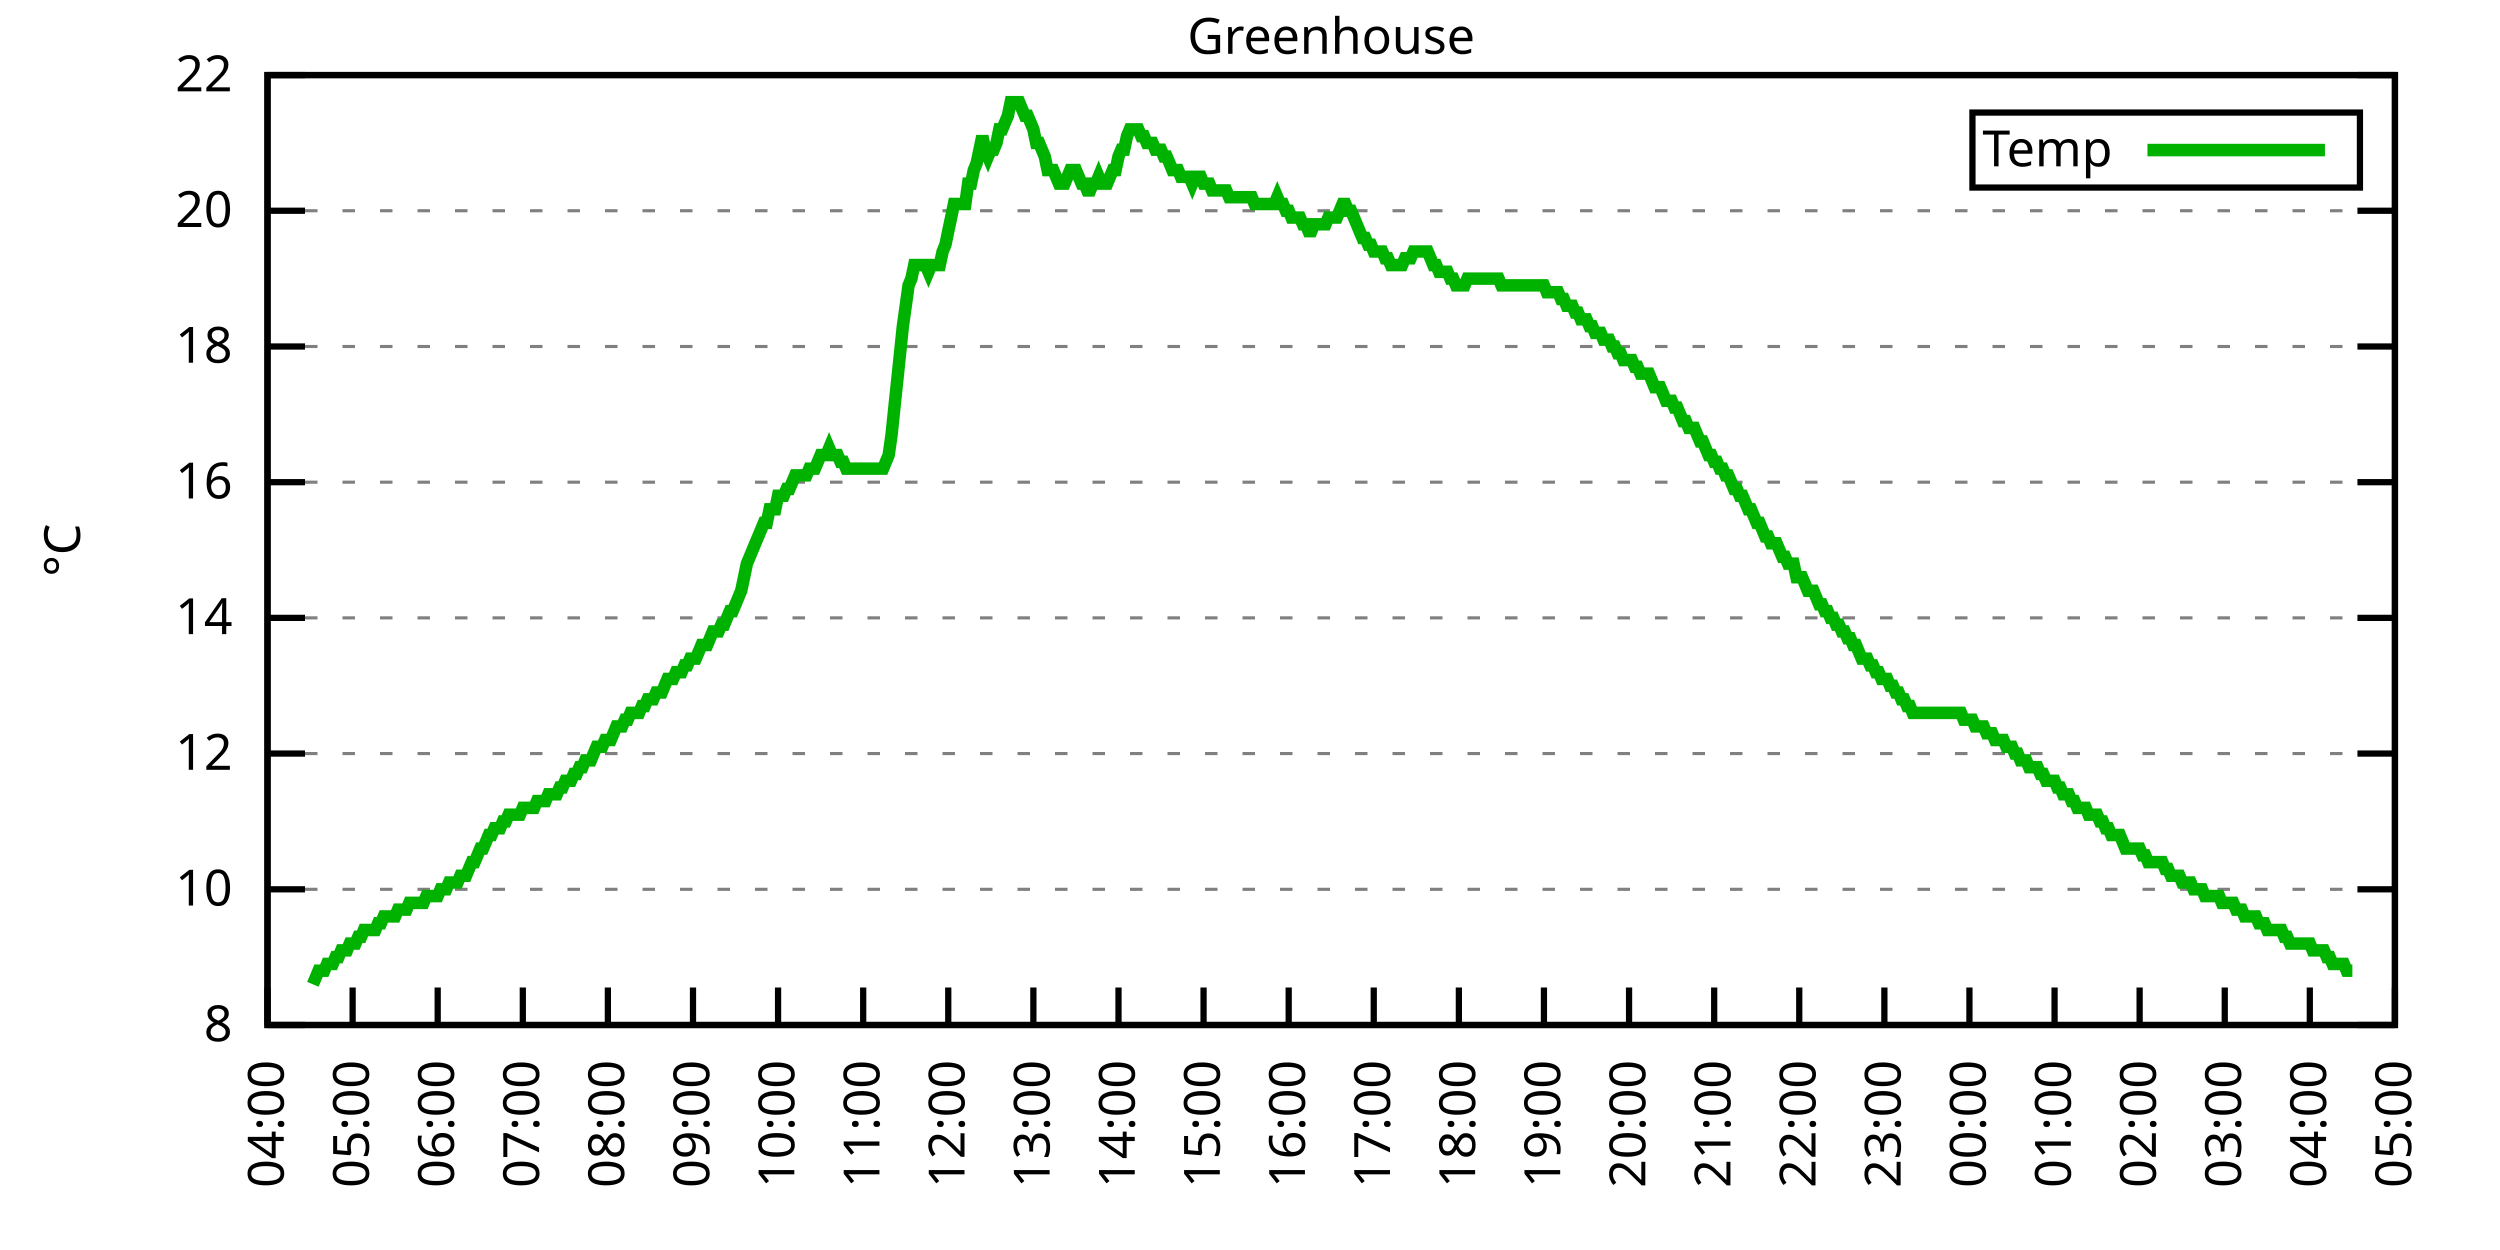
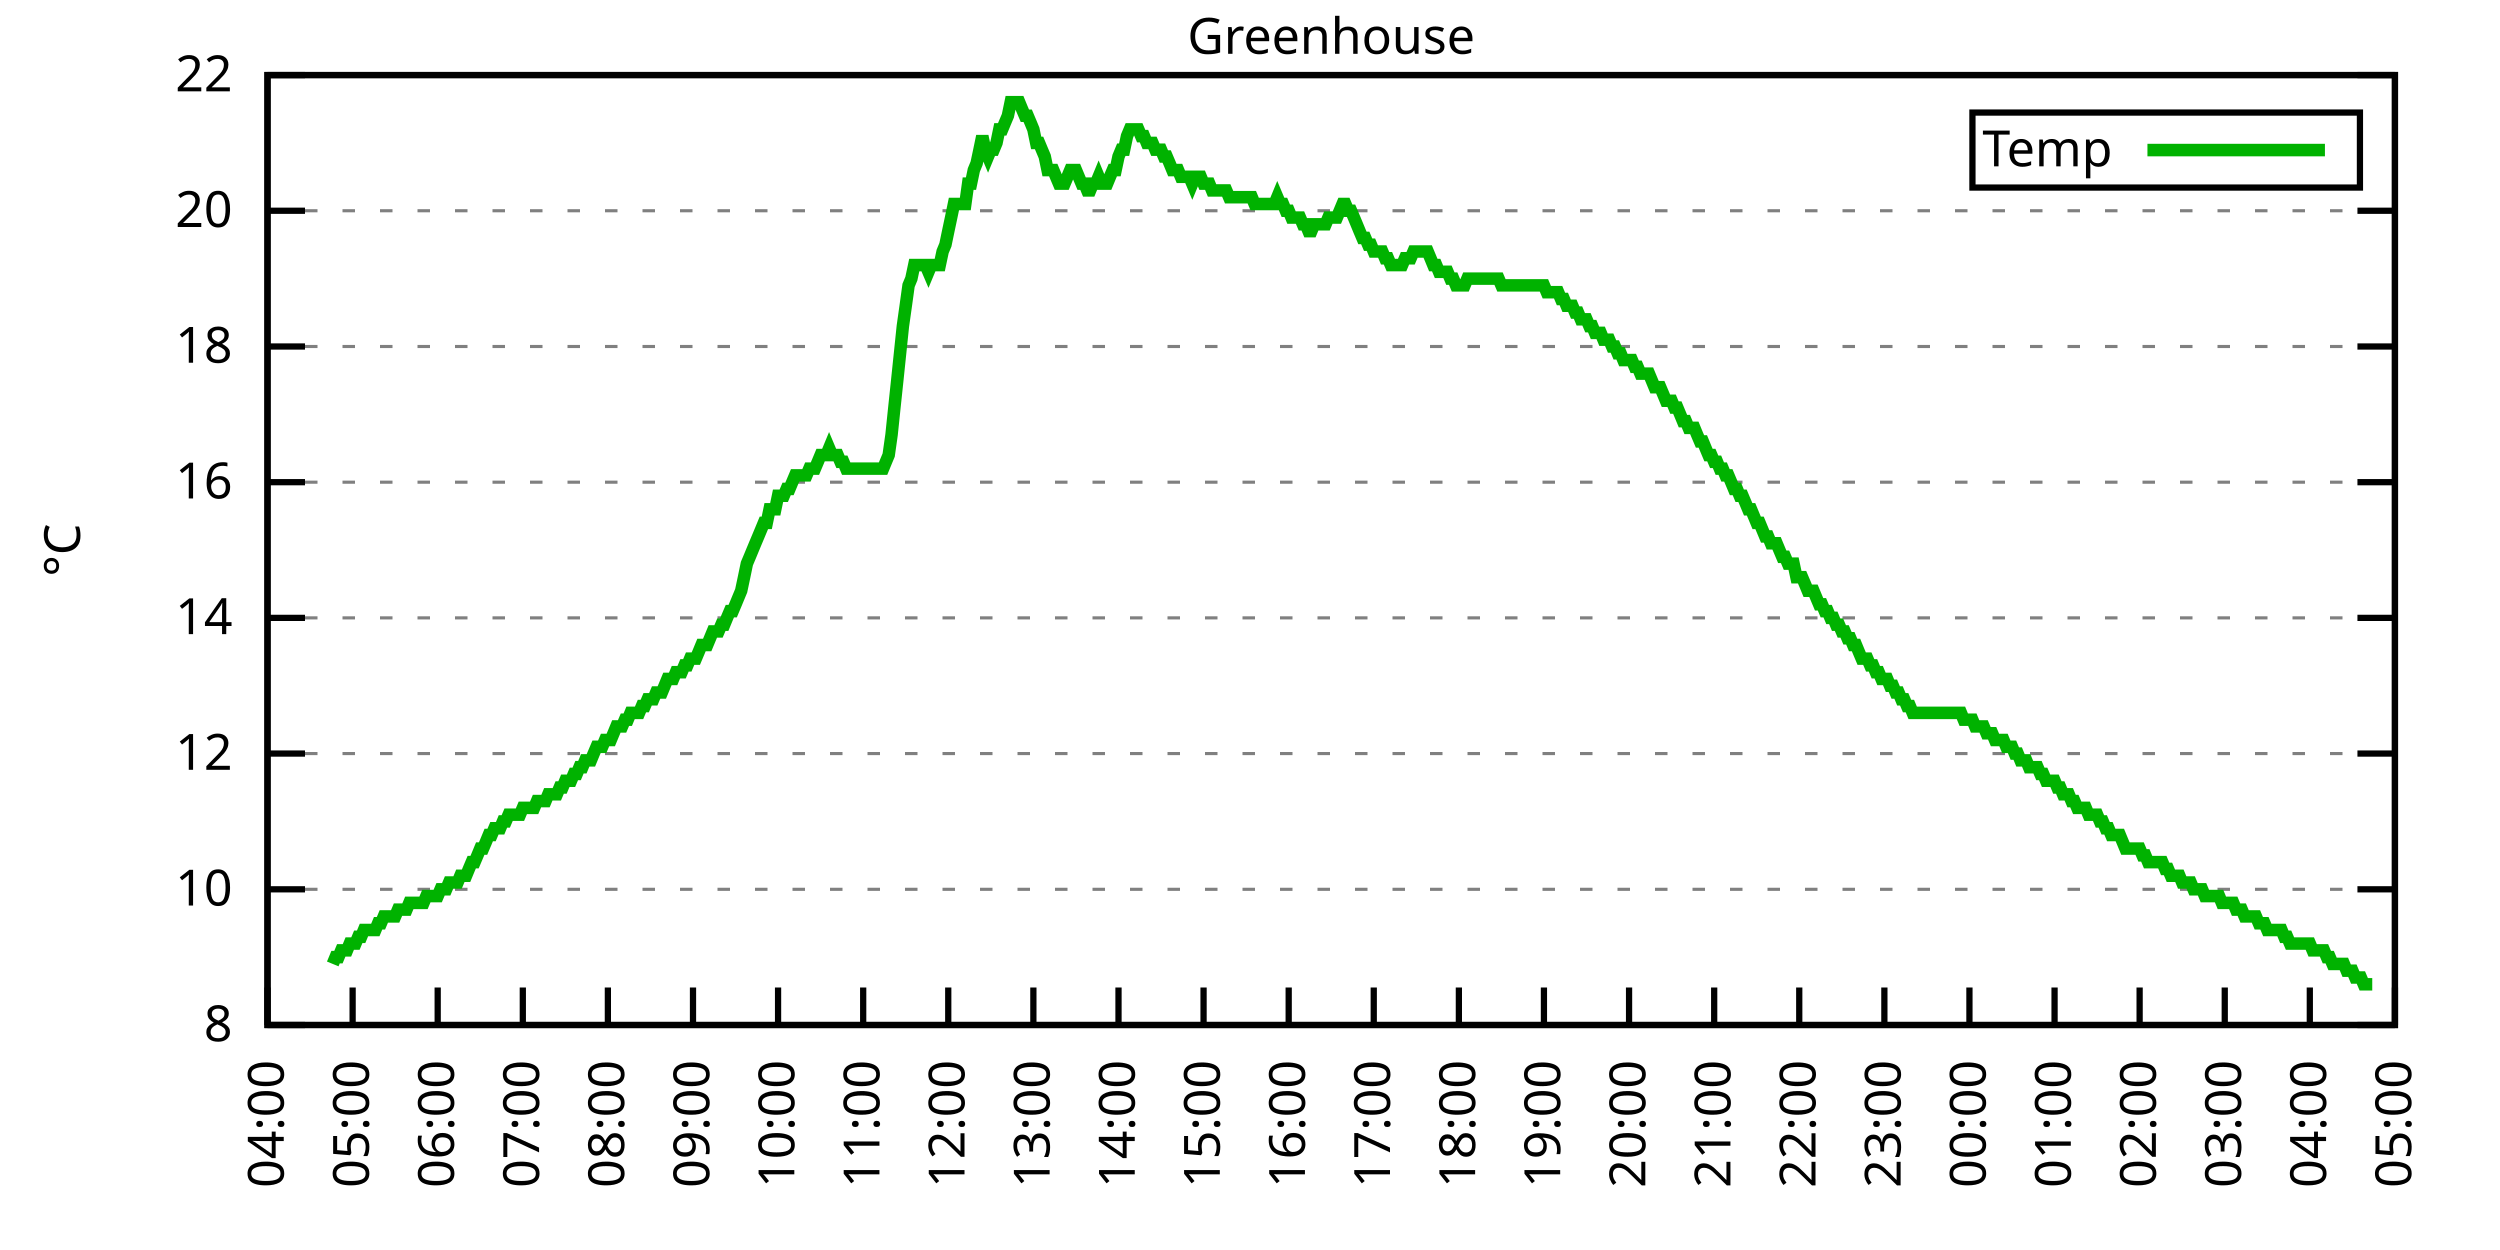
<svg xmlns="http://www.w3.org/2000/svg" xmlns:xlink="http://www.w3.org/1999/xlink" width="400" height="200" viewBox="0 0 400 200">
  <g id="gnuplot_canvas">
    <rect x="0" y="0" width="400" height="200" fill="none" />
    <defs>
      <circle id="gpDot" r="0.5" stroke-width="0.5" stroke="currentColor" />
      <path id="gpPt0" stroke-width="0.333" stroke="currentColor" d="M-1,0 h2 M0,-1 v2" />
      <path id="gpPt1" stroke-width="0.333" stroke="currentColor" d="M-1,-1 L1,1 M1,-1 L-1,1" />
      <path id="gpPt2" stroke-width="0.333" stroke="currentColor" d="M-1,0 L1,0 M0,-1 L0,1 M-1,-1 L1,1 M-1,1 L1,-1" />
      <rect id="gpPt3" stroke-width="0.333" stroke="currentColor" x="-1" y="-1" width="2" height="2" />
      <rect id="gpPt4" stroke-width="0.333" stroke="currentColor" fill="currentColor" x="-1" y="-1" width="2" height="2" />
      <circle id="gpPt5" stroke-width="0.333" stroke="currentColor" cx="0" cy="0" r="1" />
      <use xlink:href="#gpPt5" id="gpPt6" fill="currentColor" stroke="none" />
      <path id="gpPt7" stroke-width="0.333" stroke="currentColor" d="M0,-1.33 L-1.33,0.67 L1.33,0.67 z" />
      <use xlink:href="#gpPt7" id="gpPt8" fill="currentColor" stroke="none" />
      <use xlink:href="#gpPt7" id="gpPt9" stroke="currentColor" transform="rotate(180)" />
      <use xlink:href="#gpPt9" id="gpPt10" fill="currentColor" stroke="none" />
      <use xlink:href="#gpPt3" id="gpPt11" stroke="currentColor" transform="rotate(45)" />
      <use xlink:href="#gpPt11" id="gpPt12" fill="currentColor" stroke="none" />
      <path id="gpPt13" stroke-width="0.333" stroke="currentColor" d="M0,1.330 L1.265,0.411 L0.782,-1.067 L-0.782,-1.076 L-1.265,0.411 z" />
      <use xlink:href="#gpPt13" id="gpPt14" fill="currentColor" stroke="none" />
      <filter id="textbox" filterUnits="objectBoundingBox" x="0" y="0" height="1" width="1">
        <feFlood flood-color="white" flood-opacity="1" result="bgnd" />
        <feComposite in="SourceGraphic" in2="bgnd" operator="atop" />
      </filter>
      <filter id="greybox" filterUnits="objectBoundingBox" x="0" y="0" height="1" width="1">
        <feFlood flood-color="lightgrey" flood-opacity="1" result="grey" />
        <feComposite in="SourceGraphic" in2="grey" operator="atop" />
      </filter>
    </defs>
    <g fill="none" color="white" stroke="currentColor" stroke-width="1.00" stroke-linecap="butt" stroke-linejoin="miter">
</g>
    <g fill="none" color="black" stroke="currentColor" stroke-width="1.00" stroke-linecap="butt" stroke-linejoin="miter">
      <g stroke="none" shape-rendering="crispEdges">
        <polygon fill="rgb(255, 255, 255)" points="42.80,164.00 383.18,164.00 383.18,12.02 42.80,12.02 " />
      </g>
    </g>
    <g fill="none" color="black" stroke="currentColor" stroke-width="1.00" stroke-linecap="butt" stroke-linejoin="miter">
</g>
    <g fill="none" color="black" stroke="black" stroke-width="0.50" stroke-linecap="butt" stroke-linejoin="miter">
</g>
    <g fill="none" color="gray" stroke="currentColor" stroke-width="0.50" stroke-linecap="butt" stroke-linejoin="miter">
      <path stroke="gray" stroke-dasharray="2,4" class="gridline" d="M42.80,164.00 L383.19,164.00  " />
    </g>
    <g fill="none" color="gray" stroke="gray" stroke-width="1.00" stroke-linecap="butt" stroke-linejoin="miter">
</g>
    <g fill="none" color="black" stroke="currentColor" stroke-width="1.00" stroke-linecap="butt" stroke-linejoin="miter">
      <path stroke="black" d="M42.80,164.00 L48.80,164.00 M383.19,164.00 L377.19,164.00  " />
      <g transform="translate(37.20,166.60)" stroke="none" fill="black" font-family="Sans" font-size="8.00" text-anchor="end">
        <text>
          <tspan font-family="Sans"> 8</tspan>
        </text>
      </g>
    </g>
    <g fill="none" color="black" stroke="currentColor" stroke-width="1.00" stroke-linecap="butt" stroke-linejoin="miter">
</g>
    <g fill="none" color="black" stroke="black" stroke-width="0.50" stroke-linecap="butt" stroke-linejoin="miter">
</g>
    <g fill="none" color="gray" stroke="currentColor" stroke-width="0.50" stroke-linecap="butt" stroke-linejoin="miter">
      <path stroke="gray" stroke-dasharray="2,4" class="gridline" d="M42.80,142.29 L383.19,142.29  " />
    </g>
    <g fill="none" color="gray" stroke="gray" stroke-width="1.00" stroke-linecap="butt" stroke-linejoin="miter">
</g>
    <g fill="none" color="black" stroke="currentColor" stroke-width="1.00" stroke-linecap="butt" stroke-linejoin="miter">
      <path stroke="black" d="M42.80,142.29 L48.80,142.29 M383.19,142.29 L377.19,142.29  " />
      <g transform="translate(37.20,144.89)" stroke="none" fill="black" font-family="Sans" font-size="8.00" text-anchor="end">
        <text>
          <tspan font-family="Sans"> 10</tspan>
        </text>
      </g>
    </g>
    <g fill="none" color="black" stroke="currentColor" stroke-width="1.00" stroke-linecap="butt" stroke-linejoin="miter">
</g>
    <g fill="none" color="black" stroke="black" stroke-width="0.50" stroke-linecap="butt" stroke-linejoin="miter">
</g>
    <g fill="none" color="gray" stroke="currentColor" stroke-width="0.50" stroke-linecap="butt" stroke-linejoin="miter">
      <path stroke="gray" stroke-dasharray="2,4" class="gridline" d="M42.80,120.57 L383.19,120.57  " />
    </g>
    <g fill="none" color="gray" stroke="gray" stroke-width="1.00" stroke-linecap="butt" stroke-linejoin="miter">
</g>
    <g fill="none" color="black" stroke="currentColor" stroke-width="1.00" stroke-linecap="butt" stroke-linejoin="miter">
      <path stroke="black" d="M42.80,120.57 L48.80,120.57 M383.19,120.57 L377.19,120.57  " />
      <g transform="translate(37.20,123.17)" stroke="none" fill="black" font-family="Sans" font-size="8.00" text-anchor="end">
        <text>
          <tspan font-family="Sans"> 12</tspan>
        </text>
      </g>
    </g>
    <g fill="none" color="black" stroke="currentColor" stroke-width="1.00" stroke-linecap="butt" stroke-linejoin="miter">
</g>
    <g fill="none" color="black" stroke="black" stroke-width="0.50" stroke-linecap="butt" stroke-linejoin="miter">
</g>
    <g fill="none" color="gray" stroke="currentColor" stroke-width="0.50" stroke-linecap="butt" stroke-linejoin="miter">
      <path stroke="gray" stroke-dasharray="2,4" class="gridline" d="M42.80,98.86 L383.19,98.86  " />
    </g>
    <g fill="none" color="gray" stroke="gray" stroke-width="1.00" stroke-linecap="butt" stroke-linejoin="miter">
</g>
    <g fill="none" color="black" stroke="currentColor" stroke-width="1.00" stroke-linecap="butt" stroke-linejoin="miter">
      <path stroke="black" d="M42.80,98.86 L48.80,98.86 M383.19,98.86 L377.19,98.86  " />
      <g transform="translate(37.20,101.46)" stroke="none" fill="black" font-family="Sans" font-size="8.00" text-anchor="end">
        <text>
          <tspan font-family="Sans"> 14</tspan>
        </text>
      </g>
    </g>
    <g fill="none" color="black" stroke="currentColor" stroke-width="1.00" stroke-linecap="butt" stroke-linejoin="miter">
</g>
    <g fill="none" color="black" stroke="black" stroke-width="0.50" stroke-linecap="butt" stroke-linejoin="miter">
</g>
    <g fill="none" color="gray" stroke="currentColor" stroke-width="0.50" stroke-linecap="butt" stroke-linejoin="miter">
      <path stroke="gray" stroke-dasharray="2,4" class="gridline" d="M42.80,77.15 L383.19,77.15  " />
    </g>
    <g fill="none" color="gray" stroke="gray" stroke-width="1.00" stroke-linecap="butt" stroke-linejoin="miter">
</g>
    <g fill="none" color="black" stroke="currentColor" stroke-width="1.00" stroke-linecap="butt" stroke-linejoin="miter">
      <path stroke="black" d="M42.80,77.15 L48.80,77.15 M383.19,77.15 L377.19,77.15  " />
      <g transform="translate(37.20,79.75)" stroke="none" fill="black" font-family="Sans" font-size="8.00" text-anchor="end">
        <text>
          <tspan font-family="Sans"> 16</tspan>
        </text>
      </g>
    </g>
    <g fill="none" color="black" stroke="currentColor" stroke-width="1.00" stroke-linecap="butt" stroke-linejoin="miter">
</g>
    <g fill="none" color="black" stroke="black" stroke-width="0.50" stroke-linecap="butt" stroke-linejoin="miter">
</g>
    <g fill="none" color="gray" stroke="currentColor" stroke-width="0.50" stroke-linecap="butt" stroke-linejoin="miter">
      <path stroke="gray" stroke-dasharray="2,4" class="gridline" d="M42.80,55.44 L383.19,55.44  " />
    </g>
    <g fill="none" color="gray" stroke="gray" stroke-width="1.00" stroke-linecap="butt" stroke-linejoin="miter">
</g>
    <g fill="none" color="black" stroke="currentColor" stroke-width="1.00" stroke-linecap="butt" stroke-linejoin="miter">
      <path stroke="black" d="M42.80,55.44 L48.80,55.44 M383.19,55.44 L377.19,55.44  " />
      <g transform="translate(37.20,58.04)" stroke="none" fill="black" font-family="Sans" font-size="8.00" text-anchor="end">
        <text>
          <tspan font-family="Sans"> 18</tspan>
        </text>
      </g>
    </g>
    <g fill="none" color="black" stroke="currentColor" stroke-width="1.00" stroke-linecap="butt" stroke-linejoin="miter">
</g>
    <g fill="none" color="black" stroke="black" stroke-width="0.50" stroke-linecap="butt" stroke-linejoin="miter">
</g>
    <g fill="none" color="gray" stroke="currentColor" stroke-width="0.50" stroke-linecap="butt" stroke-linejoin="miter">
      <path stroke="gray" stroke-dasharray="2,4" class="gridline" d="M42.80,33.72 L383.19,33.72  " />
    </g>
    <g fill="none" color="gray" stroke="gray" stroke-width="1.00" stroke-linecap="butt" stroke-linejoin="miter">
</g>
    <g fill="none" color="black" stroke="currentColor" stroke-width="1.00" stroke-linecap="butt" stroke-linejoin="miter">
      <path stroke="black" d="M42.80,33.72 L48.80,33.72 M383.19,33.72 L377.19,33.72  " />
      <g transform="translate(37.20,36.32)" stroke="none" fill="black" font-family="Sans" font-size="8.00" text-anchor="end">
        <text>
          <tspan font-family="Sans"> 20</tspan>
        </text>
      </g>
    </g>
    <g fill="none" color="black" stroke="currentColor" stroke-width="1.00" stroke-linecap="butt" stroke-linejoin="miter">
</g>
    <g fill="none" color="black" stroke="black" stroke-width="0.50" stroke-linecap="butt" stroke-linejoin="miter">
</g>
    <g fill="none" color="gray" stroke="currentColor" stroke-width="0.50" stroke-linecap="butt" stroke-linejoin="miter">
      <path stroke="gray" stroke-dasharray="2,4" class="gridline" d="M42.80,12.01 L383.19,12.01  " />
    </g>
    <g fill="none" color="gray" stroke="gray" stroke-width="1.00" stroke-linecap="butt" stroke-linejoin="miter">
</g>
    <g fill="none" color="black" stroke="currentColor" stroke-width="1.00" stroke-linecap="butt" stroke-linejoin="miter">
      <path stroke="black" d="M42.80,12.01 L48.80,12.01 M383.19,12.01 L377.19,12.01  " />
      <g transform="translate(37.20,14.61)" stroke="none" fill="black" font-family="Sans" font-size="8.00" text-anchor="end">
        <text>
          <tspan font-family="Sans"> 22</tspan>
        </text>
      </g>
    </g>
    <g fill="none" color="black" stroke="currentColor" stroke-width="1.00" stroke-linecap="butt" stroke-linejoin="miter">
      <path stroke="black" d="M42.80,164.00 L42.80,158.00  " />
      <g transform="translate(45.40,169.60) rotate(270.00)" stroke="none" fill="black" font-family="Sans" font-size="8.00" text-anchor="end">
        <text>
          <tspan font-family="Sans">04:00</tspan>
        </text>
      </g>
    </g>
    <g fill="none" color="black" stroke="currentColor" stroke-width="1.00" stroke-linecap="butt" stroke-linejoin="miter">
      <path stroke="black" d="M56.42,164.00 L56.42,158.00  " />
      <g transform="translate(59.02,169.60) rotate(270.00)" stroke="none" fill="black" font-family="Sans" font-size="8.00" text-anchor="end">
        <text>
          <tspan font-family="Sans">05:00</tspan>
        </text>
      </g>
    </g>
    <g fill="none" color="black" stroke="currentColor" stroke-width="1.00" stroke-linecap="butt" stroke-linejoin="miter">
      <path stroke="black" d="M70.03,164.00 L70.03,158.00  " />
      <g transform="translate(72.63,169.60) rotate(270.00)" stroke="none" fill="black" font-family="Sans" font-size="8.00" text-anchor="end">
        <text>
          <tspan font-family="Sans">06:00</tspan>
        </text>
      </g>
    </g>
    <g fill="none" color="black" stroke="currentColor" stroke-width="1.00" stroke-linecap="butt" stroke-linejoin="miter">
      <path stroke="black" d="M83.65,164.00 L83.65,158.00  " />
      <g transform="translate(86.25,169.60) rotate(270.00)" stroke="none" fill="black" font-family="Sans" font-size="8.00" text-anchor="end">
        <text>
          <tspan font-family="Sans">07:00</tspan>
        </text>
      </g>
    </g>
    <g fill="none" color="black" stroke="currentColor" stroke-width="1.00" stroke-linecap="butt" stroke-linejoin="miter">
      <path stroke="black" d="M97.26,164.00 L97.26,158.00  " />
      <g transform="translate(99.86,169.60) rotate(270.00)" stroke="none" fill="black" font-family="Sans" font-size="8.00" text-anchor="end">
        <text>
          <tspan font-family="Sans">08:00</tspan>
        </text>
      </g>
    </g>
    <g fill="none" color="black" stroke="currentColor" stroke-width="1.00" stroke-linecap="butt" stroke-linejoin="miter">
      <path stroke="black" d="M110.88,164.00 L110.88,158.00  " />
      <g transform="translate(113.48,169.60) rotate(270.00)" stroke="none" fill="black" font-family="Sans" font-size="8.00" text-anchor="end">
        <text>
          <tspan font-family="Sans">09:00</tspan>
        </text>
      </g>
    </g>
    <g fill="none" color="black" stroke="currentColor" stroke-width="1.00" stroke-linecap="butt" stroke-linejoin="miter">
      <path stroke="black" d="M124.49,164.00 L124.49,158.00  " />
      <g transform="translate(127.09,169.60) rotate(270.00)" stroke="none" fill="black" font-family="Sans" font-size="8.00" text-anchor="end">
        <text>
          <tspan font-family="Sans">10:00</tspan>
        </text>
      </g>
    </g>
    <g fill="none" color="black" stroke="currentColor" stroke-width="1.00" stroke-linecap="butt" stroke-linejoin="miter">
      <path stroke="black" d="M138.11,164.00 L138.11,158.00  " />
      <g transform="translate(140.71,169.60) rotate(270.00)" stroke="none" fill="black" font-family="Sans" font-size="8.00" text-anchor="end">
        <text>
          <tspan font-family="Sans">11:00</tspan>
        </text>
      </g>
    </g>
    <g fill="none" color="black" stroke="currentColor" stroke-width="1.00" stroke-linecap="butt" stroke-linejoin="miter">
      <path stroke="black" d="M151.72,164.00 L151.72,158.00  " />
      <g transform="translate(154.32,169.60) rotate(270.00)" stroke="none" fill="black" font-family="Sans" font-size="8.00" text-anchor="end">
        <text>
          <tspan font-family="Sans">12:00</tspan>
        </text>
      </g>
    </g>
    <g fill="none" color="black" stroke="currentColor" stroke-width="1.00" stroke-linecap="butt" stroke-linejoin="miter">
      <path stroke="black" d="M165.34,164.00 L165.34,158.00  " />
      <g transform="translate(167.94,169.60) rotate(270.00)" stroke="none" fill="black" font-family="Sans" font-size="8.00" text-anchor="end">
        <text>
          <tspan font-family="Sans">13:00</tspan>
        </text>
      </g>
    </g>
    <g fill="none" color="black" stroke="currentColor" stroke-width="1.00" stroke-linecap="butt" stroke-linejoin="miter">
      <path stroke="black" d="M178.96,164.00 L178.96,158.00  " />
      <g transform="translate(181.56,169.60) rotate(270.00)" stroke="none" fill="black" font-family="Sans" font-size="8.00" text-anchor="end">
        <text>
          <tspan font-family="Sans">14:00</tspan>
        </text>
      </g>
    </g>
    <g fill="none" color="black" stroke="currentColor" stroke-width="1.00" stroke-linecap="butt" stroke-linejoin="miter">
      <path stroke="black" d="M192.57,164.00 L192.57,158.00  " />
      <g transform="translate(195.17,169.60) rotate(270.00)" stroke="none" fill="black" font-family="Sans" font-size="8.00" text-anchor="end">
        <text>
          <tspan font-family="Sans">15:00</tspan>
        </text>
      </g>
    </g>
    <g fill="none" color="black" stroke="currentColor" stroke-width="1.00" stroke-linecap="butt" stroke-linejoin="miter">
      <path stroke="black" d="M206.19,164.00 L206.19,158.00  " />
      <g transform="translate(208.79,169.60) rotate(270.00)" stroke="none" fill="black" font-family="Sans" font-size="8.00" text-anchor="end">
        <text>
          <tspan font-family="Sans">16:00</tspan>
        </text>
      </g>
    </g>
    <g fill="none" color="black" stroke="currentColor" stroke-width="1.00" stroke-linecap="butt" stroke-linejoin="miter">
      <path stroke="black" d="M219.80,164.00 L219.80,158.00  " />
      <g transform="translate(222.40,169.60) rotate(270.00)" stroke="none" fill="black" font-family="Sans" font-size="8.00" text-anchor="end">
        <text>
          <tspan font-family="Sans">17:00</tspan>
        </text>
      </g>
    </g>
    <g fill="none" color="black" stroke="currentColor" stroke-width="1.00" stroke-linecap="butt" stroke-linejoin="miter">
      <path stroke="black" d="M233.42,164.00 L233.42,158.00  " />
      <g transform="translate(236.02,169.60) rotate(270.00)" stroke="none" fill="black" font-family="Sans" font-size="8.00" text-anchor="end">
        <text>
          <tspan font-family="Sans">18:00</tspan>
        </text>
      </g>
    </g>
    <g fill="none" color="black" stroke="currentColor" stroke-width="1.00" stroke-linecap="butt" stroke-linejoin="miter">
      <path stroke="black" d="M247.03,164.00 L247.03,158.00  " />
      <g transform="translate(249.63,169.60) rotate(270.00)" stroke="none" fill="black" font-family="Sans" font-size="8.00" text-anchor="end">
        <text>
          <tspan font-family="Sans">19:00</tspan>
        </text>
      </g>
    </g>
    <g fill="none" color="black" stroke="currentColor" stroke-width="1.00" stroke-linecap="butt" stroke-linejoin="miter">
      <path stroke="black" d="M260.65,164.00 L260.65,158.00  " />
      <g transform="translate(263.25,169.60) rotate(270.00)" stroke="none" fill="black" font-family="Sans" font-size="8.00" text-anchor="end">
        <text>
          <tspan font-family="Sans">20:00</tspan>
        </text>
      </g>
    </g>
    <g fill="none" color="black" stroke="currentColor" stroke-width="1.00" stroke-linecap="butt" stroke-linejoin="miter">
      <path stroke="black" d="M274.27,164.00 L274.27,158.00  " />
      <g transform="translate(276.87,169.60) rotate(270.00)" stroke="none" fill="black" font-family="Sans" font-size="8.00" text-anchor="end">
        <text>
          <tspan font-family="Sans">21:00</tspan>
        </text>
      </g>
    </g>
    <g fill="none" color="black" stroke="currentColor" stroke-width="1.00" stroke-linecap="butt" stroke-linejoin="miter">
      <path stroke="black" d="M287.88,164.00 L287.88,158.00  " />
      <g transform="translate(290.48,169.60) rotate(270.00)" stroke="none" fill="black" font-family="Sans" font-size="8.00" text-anchor="end">
        <text>
          <tspan font-family="Sans">22:00</tspan>
        </text>
      </g>
    </g>
    <g fill="none" color="black" stroke="currentColor" stroke-width="1.00" stroke-linecap="butt" stroke-linejoin="miter">
      <path stroke="black" d="M301.50,164.00 L301.50,158.00  " />
      <g transform="translate(304.10,169.60) rotate(270.00)" stroke="none" fill="black" font-family="Sans" font-size="8.00" text-anchor="end">
        <text>
          <tspan font-family="Sans">23:00</tspan>
        </text>
      </g>
    </g>
    <g fill="none" color="black" stroke="currentColor" stroke-width="1.00" stroke-linecap="butt" stroke-linejoin="miter">
      <path stroke="black" d="M315.11,164.00 L315.11,158.00  " />
      <g transform="translate(317.71,169.60) rotate(270.00)" stroke="none" fill="black" font-family="Sans" font-size="8.00" text-anchor="end">
        <text>
          <tspan font-family="Sans">00:00</tspan>
        </text>
      </g>
    </g>
    <g fill="none" color="black" stroke="currentColor" stroke-width="1.00" stroke-linecap="butt" stroke-linejoin="miter">
      <path stroke="black" d="M328.73,164.00 L328.73,158.00  " />
      <g transform="translate(331.33,169.60) rotate(270.00)" stroke="none" fill="black" font-family="Sans" font-size="8.00" text-anchor="end">
        <text>
          <tspan font-family="Sans">01:00</tspan>
        </text>
      </g>
    </g>
    <g fill="none" color="black" stroke="currentColor" stroke-width="1.00" stroke-linecap="butt" stroke-linejoin="miter">
      <path stroke="black" d="M342.34,164.00 L342.34,158.00  " />
      <g transform="translate(344.94,169.60) rotate(270.00)" stroke="none" fill="black" font-family="Sans" font-size="8.00" text-anchor="end">
        <text>
          <tspan font-family="Sans">02:00</tspan>
        </text>
      </g>
    </g>
    <g fill="none" color="black" stroke="currentColor" stroke-width="1.00" stroke-linecap="butt" stroke-linejoin="miter">
      <path stroke="black" d="M355.96,164.00 L355.96,158.00  " />
      <g transform="translate(358.56,169.60) rotate(270.00)" stroke="none" fill="black" font-family="Sans" font-size="8.00" text-anchor="end">
        <text>
          <tspan font-family="Sans">03:00</tspan>
        </text>
      </g>
    </g>
    <g fill="none" color="black" stroke="currentColor" stroke-width="1.00" stroke-linecap="butt" stroke-linejoin="miter">
      <path stroke="black" d="M369.57,164.00 L369.57,158.00  " />
      <g transform="translate(372.17,169.60) rotate(270.00)" stroke="none" fill="black" font-family="Sans" font-size="8.00" text-anchor="end">
        <text>
          <tspan font-family="Sans">04:00</tspan>
        </text>
      </g>
    </g>
    <g fill="none" color="black" stroke="currentColor" stroke-width="1.00" stroke-linecap="butt" stroke-linejoin="miter">
      <path stroke="black" d="M383.19,164.00 L383.19,158.00  " />
      <g transform="translate(385.79,169.60) rotate(270.00)" stroke="none" fill="black" font-family="Sans" font-size="8.00" text-anchor="end">
        <text>
          <tspan font-family="Sans">05:00</tspan>
        </text>
      </g>
    </g>
    <g fill="none" color="black" stroke="currentColor" stroke-width="1.00" stroke-linecap="butt" stroke-linejoin="miter">
</g>
    <g fill="none" color="black" stroke="currentColor" stroke-width="1.00" stroke-linecap="butt" stroke-linejoin="miter">
      <path stroke="black" d="M42.80,12.01 L42.80,164.00 L383.19,164.00 L383.19,12.01 L42.80,12.01 Z  " />
    </g>
    <g fill="none" color="black" stroke="currentColor" stroke-width="1.00" stroke-linecap="butt" stroke-linejoin="miter">
</g>
    <g fill="none" color="black" stroke="currentColor" stroke-width="1.00" stroke-linecap="butt" stroke-linejoin="miter">
      <path stroke="black" d="M315.59,30.01 L315.59,18.01 L377.59,18.01 L377.59,30.01 L315.59,30.01 Z  " />
    </g>
    <g id="Greenhouse_plot_1">
      <g fill="none" color="white" stroke="black" stroke-width="2.00" stroke-linecap="butt" stroke-linejoin="miter">
</g>
      <g fill="none" color="black" stroke="currentColor" stroke-width="2.00" stroke-linecap="butt" stroke-linejoin="miter">
        <g transform="translate(337.99,26.61)" stroke="none" fill="black" font-family="Sans" font-size="8.00" text-anchor="end">
          <text>
            <tspan font-family="Sans">Temp</tspan>
          </text>
        </g>
      </g>
      <g fill="none" color="black" stroke="currentColor" stroke-width="2.00" stroke-linecap="butt" stroke-linejoin="miter">
-         <path stroke="rgb(  0, 178,   0)" d="M343.59,24.01 L371.99,24.01 M50.06,157.49 L50.52,156.40 L50.97,155.31 L51.42,155.31 L51.88,155.31 L52.33,154.23   L52.78,154.23 L53.24,154.23 L53.69,153.14 L54.15,153.14 L54.60,152.06 L55.05,152.06 L55.51,152.06 L55.96,150.97   L56.42,150.97 L56.87,150.97 L57.32,149.89 L57.78,149.89 L58.23,148.80 L58.68,148.80 L59.14,148.80 L59.59,148.80   L60.05,148.80 L60.50,147.72 L60.95,147.72 L61.41,146.63 L61.86,146.63 L62.32,146.63 L62.77,146.63 L63.22,146.63   L63.68,145.54 L64.13,145.54 L64.58,145.54 L65.04,145.54 L65.49,144.46 L65.95,144.46 L66.40,144.46 L66.85,144.46   L67.31,144.46 L67.76,144.46 L68.22,143.37 L68.67,143.37 L69.12,143.37 L69.58,143.37 L70.03,143.37 L70.49,142.29   L70.94,142.29 L71.39,142.29 L71.85,141.20 L72.30,141.20 L72.75,141.20 L73.21,141.20 L73.66,140.12 L74.12,140.12   L74.57,140.12 L75.02,139.03 L75.48,137.94 L75.93,137.94 L76.39,136.86 L76.84,135.77 L77.29,135.77 L77.75,134.69   L78.20,133.60 L78.65,133.60 L79.11,132.52 L79.56,132.52 L80.02,132.52 L80.47,131.43 L80.92,131.43 L81.38,130.35   L81.83,130.35 L82.29,130.35 L82.74,130.35 L83.19,130.35 L83.65,129.26 L84.10,129.26 L84.55,129.26 L85.01,129.26   L85.46,129.26 L85.92,128.17 L86.37,128.17 L86.82,128.17 L87.28,128.17 L87.73,127.09 L88.19,127.09 L88.64,127.09   L89.09,127.09 L89.55,126.00 L90.00,126.00 L90.45,124.92 L90.91,124.92 L91.36,124.92 L91.82,123.83 L92.27,123.83   L92.72,122.75 L93.18,122.75 L93.63,121.66 L94.09,121.66 L94.54,121.66 L94.99,120.57 L95.45,119.49 L95.90,119.49   L96.35,119.49 L96.81,118.40 L97.26,118.40 L97.72,118.40 L98.17,117.32 L98.62,116.23 L99.08,116.23 L99.53,116.23   L99.99,115.15 L100.44,115.15 L100.89,114.06 L101.35,114.06 L101.80,114.06 L102.25,114.06 L102.71,112.97 L103.16,112.97   L103.62,111.89 L104.07,111.89 L104.52,111.89 L104.98,110.80 L105.43,110.80 L105.89,110.80 L106.34,109.72 L106.79,108.63   L107.25,108.63 L107.70,108.63 L108.15,107.55 L108.61,107.55 L109.06,107.55 L109.52,106.46 L109.97,106.46 L110.42,105.38   L110.88,105.38 L111.33,105.38 L111.79,104.29 L112.24,103.20 L112.69,103.20 L113.15,103.20 L113.60,102.12 L114.05,101.03   L114.51,101.03 L114.96,101.03 L115.42,99.95 L115.87,99.95 L116.32,98.86 L116.78,97.78 L117.23,97.78 L117.69,96.69   L118.14,95.60 L118.59,94.52 L119.05,92.35 L119.50,90.18 L119.96,89.09 L120.41,88.00 L120.86,86.92 L121.32,85.83   L121.77,84.75 L122.22,83.66 L122.68,83.66 L123.13,81.49 L123.59,81.49 L124.04,81.49 L124.49,79.32 L124.95,79.32   L125.40,79.32 L125.86,78.23 L126.31,78.23 L126.76,77.15 L127.22,76.06 L127.67,76.06 L128.12,76.06 L128.58,76.06   L129.03,76.06 L129.49,74.98 L129.94,74.98 L130.39,74.98 L130.85,73.89 L131.30,72.81 L131.76,72.81 L132.21,72.81   L132.66,71.72 L133.12,72.81 L133.57,72.81 L134.02,72.81 L134.48,73.89 L134.93,73.89 L135.39,74.98 L135.84,74.98   L136.29,74.98 L136.75,74.98 L137.20,74.98 L137.66,74.98 L138.11,74.98 L138.56,74.98 L139.02,74.98 L139.47,74.98   L139.92,74.98 L140.38,74.98 L140.83,74.98 L141.29,74.98 L141.74,73.89 L142.19,72.81 L142.65,69.55 L143.10,65.21   L143.56,60.86 L144.01,56.52 L144.46,52.18 L144.92,48.92 L145.37,45.66 L145.82,44.58 L146.28,42.41 L146.73,42.41   L147.19,42.41 L147.64,42.41 L148.09,42.41 L148.55,43.49 L149.00,42.41 L149.46,42.41 L149.91,42.41 L150.36,42.41   L150.82,40.24 L151.27,39.15 L151.72,36.98 L152.18,34.81 L152.63,32.64 L153.09,32.64 L153.54,32.64 L153.99,32.64   L154.45,32.64 L154.90,29.38 L155.36,29.38 L155.81,27.21 L156.26,26.12 L156.72,23.95 L157.17,21.78 L157.62,23.95   L158.08,25.04 L158.53,23.95 L158.99,23.95 L159.44,22.87 L159.89,20.70 L160.35,20.70 L160.80,19.61 L161.26,18.52   L161.71,16.35 L162.16,16.35 L162.62,16.35 L163.07,16.35 L163.52,17.44 L163.98,18.52 L164.43,18.52 L164.89,19.61   L165.34,20.70 L165.79,22.87 L166.25,22.87 L166.70,23.95 L167.16,25.04 L167.61,27.21 L168.06,27.21 L168.52,27.21   L168.97,28.29 L169.43,29.38 L169.88,29.38 L170.33,29.38 L170.79,28.29 L171.24,27.21 L171.69,27.21 L172.15,27.21   L172.60,28.29 L173.06,29.38 L173.51,29.38 L173.96,30.47 L174.42,30.47 L174.87,29.38 L175.33,29.38 L175.78,28.29   L176.23,29.38 L176.69,29.38 L177.14,29.38 L177.59,28.29 L178.05,27.21 L178.50,27.21 L178.96,25.04 L179.41,23.95   L179.86,23.95 L180.32,21.78 L180.77,20.70 L181.23,20.70 L181.68,20.70 L182.13,20.70 L182.59,21.78 L183.04,21.78   L183.49,22.87 L183.95,22.87 L184.40,22.87 L184.86,23.95 L185.31,23.95 L185.76,23.95 L186.22,25.04 L186.67,25.04   L187.13,26.12 L187.58,27.21 L188.03,27.21 L188.49,27.21 L188.94,28.29 L189.39,28.29 L189.85,28.29 L190.30,28.29   L190.76,29.38 L191.21,28.29 L191.66,28.29 L192.12,28.29 L192.57,29.38 L193.03,29.38 L193.48,29.38 L193.93,30.47   L194.39,30.47 L194.84,30.47 L195.29,30.47 L195.75,30.47 L196.20,30.47 L196.66,31.55 L197.11,31.55 L197.56,31.55   L198.02,31.55 L198.47,31.55 L198.93,31.55 L199.38,31.55 L199.83,31.55 L200.29,31.55 L200.74,32.64 L201.19,32.64   L201.65,32.64 L202.10,32.64 L202.56,32.64 L203.01,32.64 L203.46,32.64 L203.92,32.64 L204.37,31.55 L204.83,32.64   L205.28,32.64 L205.73,33.72 L206.19,33.72 L206.64,34.81 L207.09,34.81 L207.55,34.81 L208.00,34.81 L208.46,35.89   L208.91,35.89 L209.36,36.98 L209.82,36.98 L210.27,35.89 L210.73,35.89 L211.18,35.89 L211.63,35.89 L212.09,35.89   L212.54,34.81 L213.00,34.81 L213.45,34.81 L213.90,34.81 L214.36,33.72 L214.81,32.64 L215.26,32.64 L215.72,33.72   L216.17,33.72 L216.63,34.81 L217.08,35.89 L217.53,36.98 L217.99,38.07 L218.44,38.07 L218.90,39.15 L219.35,39.15   L219.80,40.24 L220.26,40.24 L220.71,40.24 L221.16,40.24 L221.62,41.32 L222.07,41.32 L222.53,42.41 L222.98,42.41   L223.43,42.41 L223.89,42.41 L224.34,42.41 L224.80,41.32 L225.25,41.32 L225.70,41.32 L226.16,40.24 L226.61,40.24   L227.06,40.24 L227.52,40.24 L227.97,40.24 L228.43,40.24 L228.88,41.32 L229.33,42.41 L229.79,42.41 L230.24,43.49   L230.70,43.49 L231.15,43.49 L231.60,43.49 L232.06,44.58 L232.51,44.58 L232.96,45.66 L233.42,45.66 L233.87,45.66   L234.33,45.66 L234.78,44.58 L235.23,44.58 L235.69,44.58 L236.14,44.58 L236.60,44.58 L237.05,44.58 L237.50,44.58   L237.96,44.58 L238.41,44.58 L238.86,44.58 L239.32,44.58 L239.77,44.58 L240.23,45.66 L240.68,45.66 L241.13,45.66   L241.59,45.66 L242.04,45.66 L242.50,45.66 L242.95,45.66 L243.40,45.66 L243.86,45.66 L244.31,45.66 L244.76,45.66   L245.22,45.66 L245.67,45.66 L246.13,45.66 L246.58,45.66 L247.03,45.66 L247.49,46.75 L247.94,46.75 L248.40,46.75   L248.85,46.75 L249.30,46.75 L249.76,47.84 L250.21,47.84 L250.66,48.92 L251.12,48.92 L251.57,48.92 L252.03,50.01   L252.48,50.01 L252.93,51.09 L253.39,51.09 L253.84,51.09 L254.30,52.18 L254.75,52.18 L255.20,53.26 L255.66,53.26   L256.11,53.26 L256.56,54.35 L257.02,54.35 L257.47,54.35 L257.93,55.44 L258.38,55.44 L258.83,56.52 L259.29,56.52   L259.74,57.61 L260.20,57.61 L260.65,57.61 L261.10,57.61 L261.56,58.69 L262.01,58.69 L262.47,59.78 L262.92,59.78   L263.37,59.78 L263.83,59.78 L264.28,60.86 L264.73,61.95 L265.19,61.95 L265.64,61.95 L266.10,63.04 L266.55,64.12   L267.00,64.12 L267.46,64.12 L267.91,65.21 L268.37,65.21 L268.82,66.29 L269.27,67.38 L269.73,67.38 L270.18,68.46   L270.63,68.46 L271.09,68.46 L271.54,69.55 L272.00,70.63 L272.45,70.63 L272.90,71.72 L273.36,72.81 L273.81,72.81   L274.27,73.89 L274.72,73.89 L275.17,74.98 L275.63,74.98 L276.08,76.06 L276.53,76.06 L276.99,77.15 L277.44,78.23   L277.90,78.23 L278.35,79.32 L278.80,79.32 L279.26,80.41 L279.71,81.49 L280.17,81.49 L280.62,82.58 L281.07,83.66   L281.53,83.66 L281.98,84.75 L282.43,85.83 L282.89,85.83 L283.34,86.92 L283.80,86.92 L284.25,86.92 L284.70,88.00   L285.16,89.09 L285.61,89.09 L286.07,90.18 L286.52,90.18 L286.97,90.18 L287.43,92.35 L287.88,92.35 L288.33,92.35   L288.79,93.43 L289.24,94.52 L289.70,94.52 L290.15,94.52 L290.60,95.60 L291.06,96.69 L291.51,96.69 L291.97,97.78   L292.42,97.78 L292.87,98.86 L293.33,98.86 L293.78,99.95 L294.23,99.95 L294.69,101.03 L295.14,101.03 L295.60,102.12   L296.05,102.12 L296.50,103.20 L296.96,103.20 L297.41,104.29 L297.87,105.38 L298.32,105.38 L298.77,105.38 L299.23,106.46   L299.68,106.46 L300.13,107.55 L300.59,107.55 L301.04,108.63 L301.50,108.63 L301.95,108.63 L302.40,109.72 L302.86,109.72   L303.31,110.80 L303.77,110.80 L304.22,111.89 L304.67,111.89 L305.13,112.97 L305.58,112.97 L306.03,114.06 L306.49,114.06   L306.94,114.06 L307.40,114.06 L307.85,114.06 L308.30,114.06 L308.76,114.06 L309.21,114.06 L309.67,114.06 L310.12,114.06   L310.57,114.06 L311.03,114.06 L311.48,114.06 L311.94,114.06 L312.39,114.06 L312.84,114.06 L313.30,114.06 L313.75,114.06   L314.20,115.15 L314.66,115.15 L315.11,115.15 L315.57,115.15 L316.02,116.23 L316.47,116.23 L316.93,116.23 L317.38,116.23   L317.84,117.32 L318.29,117.32 L318.74,117.32 L319.20,118.40 L319.65,118.40 L320.10,118.40 L320.56,118.40 L321.01,119.49   L321.47,119.49 L321.92,119.49 L322.37,120.57 L322.83,120.57 L323.28,121.66 L323.74,121.66 L324.19,121.66 L324.64,122.75   L325.10,122.75 L325.55,122.75 L326.00,122.75 L326.46,123.83 L326.91,123.83 L327.37,124.92 L327.82,124.92 L328.27,124.92   L328.73,124.92 L329.18,126.00 L329.64,126.00 L330.09,127.09 L330.54,127.09 L331.00,127.09 L331.45,128.17 L331.90,128.17   L332.36,129.26 L332.81,129.26 L333.27,129.26 L333.72,129.26 L334.17,130.35 L334.63,130.35 L335.08,130.35 L335.54,130.35   L335.99,131.43 L336.44,131.43 L336.90,132.52 L337.35,132.52 L337.80,133.60 L338.26,133.60 L338.71,133.60 L339.17,133.60   L339.62,134.69 L340.07,135.77 L340.53,135.77 L340.98,135.77 L341.44,135.77 L341.89,135.77 L342.34,135.77 L342.80,136.86   L343.25,136.86 L343.70,137.94 L344.16,137.94 L344.61,137.94 L345.07,137.94 L345.52,137.94 L345.97,137.94 L346.43,139.03   L346.88,139.03 L347.34,140.12 L347.79,140.12 L348.24,140.12 L348.70,140.12 L349.15,141.20 L349.60,141.20 L350.06,141.20   L350.51,141.20 L350.97,142.29 L351.42,142.29 L351.87,142.29 L352.33,142.29 L352.78,143.37 L353.24,143.37 L353.69,143.37   L354.14,143.37 L354.60,143.37 L355.05,143.37 L355.50,144.46 L355.96,144.46 L356.41,144.46 L356.87,144.46 L357.32,144.46   L357.77,145.54 L358.23,145.54 L358.68,145.54 L359.14,146.63 L359.59,146.63 L360.04,146.63 L360.50,146.63 L360.95,146.63   L361.41,147.72 L361.86,147.72 L362.31,147.72 L362.77,148.80 L363.22,148.80 L363.67,148.80 L364.13,148.80 L364.58,148.80   L365.04,148.80 L365.49,149.89 L365.94,149.89 L366.40,150.97 L366.85,150.97 L367.31,150.97 L367.76,150.97 L368.21,150.97   L368.67,150.97 L369.12,150.97 L369.57,150.97 L370.03,152.06 L370.48,152.06 L370.94,152.06 L371.39,152.06 L371.84,152.06   L372.30,153.14 L372.75,153.14 L373.21,154.23 L373.66,154.23 L374.11,154.23 L374.57,154.23 L375.02,154.23 L375.47,155.31   L375.93,155.31 L376.38,155.31  " />
+         <path stroke="rgb(  0, 178,   0)" d="M343.59,24.01 L371.99,24.01 M53.24,154.23 L53.69,153.14 L54.15,153.14 L54.60,152.06 L55.05,152.06 L55.51,152.06   L55.96,150.97 L56.42,150.97 L56.87,150.97 L57.32,149.89 L57.78,149.89 L58.23,148.80 L58.68,148.80 L59.14,148.80   L59.59,148.80 L60.05,148.80 L60.50,147.72 L60.95,147.72 L61.41,146.63 L61.86,146.63 L62.32,146.63 L62.77,146.63   L63.22,146.63 L63.68,145.54 L64.13,145.54 L64.58,145.54 L65.04,145.54 L65.49,144.46 L65.95,144.46 L66.40,144.46   L66.85,144.46 L67.31,144.46 L67.76,144.46 L68.22,143.37 L68.67,143.37 L69.12,143.37 L69.58,143.37 L70.03,143.37   L70.49,142.29 L70.94,142.29 L71.39,142.29 L71.85,141.20 L72.30,141.20 L72.75,141.20 L73.21,141.20 L73.66,140.12   L74.12,140.12 L74.57,140.12 L75.02,139.03 L75.48,137.94 L75.93,137.94 L76.39,136.86 L76.84,135.77 L77.29,135.77   L77.75,134.69 L78.20,133.60 L78.65,133.60 L79.11,132.52 L79.56,132.52 L80.02,132.52 L80.47,131.43 L80.92,131.43   L81.38,130.35 L81.83,130.35 L82.29,130.35 L82.74,130.35 L83.19,130.35 L83.65,129.26 L84.10,129.26 L84.55,129.26   L85.01,129.26 L85.46,129.26 L85.92,128.17 L86.37,128.17 L86.82,128.17 L87.28,128.17 L87.73,127.09 L88.19,127.09   L88.64,127.09 L89.09,127.09 L89.55,126.00 L90.00,126.00 L90.45,124.92 L90.91,124.92 L91.36,124.92 L91.82,123.83   L92.27,123.83 L92.72,122.75 L93.18,122.75 L93.63,121.66 L94.09,121.66 L94.54,121.66 L94.99,120.57 L95.45,119.49   L95.90,119.49 L96.35,119.49 L96.81,118.40 L97.26,118.40 L97.72,118.40 L98.17,117.32 L98.62,116.23 L99.08,116.23   L99.53,116.23 L99.99,115.15 L100.44,115.15 L100.89,114.06 L101.35,114.06 L101.80,114.06 L102.25,114.06 L102.71,112.97   L103.16,112.97 L103.62,111.89 L104.07,111.89 L104.52,111.89 L104.98,110.80 L105.43,110.80 L105.89,110.80 L106.34,109.72   L106.79,108.63 L107.25,108.63 L107.70,108.63 L108.15,107.55 L108.61,107.55 L109.06,107.55 L109.52,106.46 L109.97,106.46   L110.42,105.38 L110.88,105.38 L111.33,105.38 L111.79,104.29 L112.24,103.20 L112.69,103.20 L113.15,103.20 L113.60,102.12   L114.05,101.03 L114.51,101.03 L114.96,101.03 L115.42,99.95 L115.87,99.95 L116.32,98.86 L116.78,97.78 L117.23,97.78   L117.69,96.69 L118.14,95.60 L118.59,94.52 L119.05,92.35 L119.50,90.18 L119.96,89.09 L120.41,88.00 L120.86,86.92   L121.32,85.83 L121.77,84.75 L122.22,83.66 L122.68,83.66 L123.13,81.49 L123.59,81.49 L124.04,81.49 L124.49,79.32   L124.95,79.32 L125.40,79.32 L125.86,78.23 L126.31,78.23 L126.76,77.15 L127.22,76.06 L127.67,76.06 L128.12,76.06   L128.58,76.06 L129.03,76.06 L129.49,74.98 L129.94,74.98 L130.39,74.98 L130.85,73.89 L131.30,72.81 L131.76,72.81   L132.21,72.81 L132.66,71.72 L133.12,72.81 L133.57,72.81 L134.02,72.81 L134.48,73.89 L134.93,73.89 L135.39,74.98   L135.84,74.98 L136.29,74.98 L136.75,74.98 L137.20,74.98 L137.66,74.98 L138.11,74.98 L138.56,74.98 L139.02,74.98   L139.47,74.98 L139.92,74.98 L140.38,74.98 L140.83,74.98 L141.29,74.98 L141.74,73.89 L142.19,72.81 L142.65,69.55   L143.10,65.21 L143.56,60.86 L144.01,56.52 L144.46,52.18 L144.92,48.92 L145.37,45.66 L145.82,44.58 L146.28,42.41   L146.73,42.41 L147.19,42.41 L147.64,42.41 L148.09,42.41 L148.55,43.49 L149.00,42.41 L149.46,42.41 L149.91,42.41   L150.36,42.41 L150.82,40.24 L151.27,39.15 L151.72,36.98 L152.18,34.81 L152.63,32.64 L153.09,32.64 L153.54,32.64   L153.99,32.64 L154.45,32.64 L154.90,29.38 L155.36,29.38 L155.81,27.21 L156.26,26.12 L156.72,23.95 L157.17,21.78   L157.62,23.95 L158.08,25.04 L158.53,23.95 L158.99,23.95 L159.44,22.87 L159.89,20.70 L160.35,20.70 L160.80,19.61   L161.26,18.52 L161.71,16.35 L162.16,16.35 L162.62,16.35 L163.07,16.35 L163.52,17.44 L163.98,18.52 L164.43,18.52   L164.89,19.61 L165.34,20.70 L165.79,22.87 L166.25,22.87 L166.70,23.95 L167.16,25.04 L167.61,27.21 L168.06,27.21   L168.52,27.21 L168.97,28.29 L169.43,29.38 L169.88,29.38 L170.33,29.38 L170.79,28.29 L171.24,27.21 L171.69,27.21   L172.15,27.21 L172.60,28.29 L173.06,29.38 L173.51,29.38 L173.96,30.47 L174.42,30.47 L174.87,29.38 L175.33,29.38   L175.78,28.29 L176.23,29.38 L176.69,29.38 L177.14,29.38 L177.59,28.29 L178.05,27.21 L178.50,27.21 L178.96,25.04   L179.41,23.95 L179.86,23.95 L180.32,21.78 L180.77,20.70 L181.23,20.70 L181.68,20.70 L182.13,20.70 L182.59,21.78   L183.04,21.78 L183.49,22.87 L183.95,22.87 L184.40,22.87 L184.86,23.95 L185.31,23.95 L185.76,23.95 L186.22,25.04   L186.67,25.04 L187.13,26.12 L187.58,27.21 L188.03,27.21 L188.49,27.21 L188.94,28.29 L189.39,28.29 L189.85,28.29   L190.30,28.29 L190.76,29.38 L191.21,28.29 L191.66,28.29 L192.12,28.29 L192.57,29.38 L193.03,29.38 L193.48,29.38   L193.93,30.47 L194.39,30.47 L194.84,30.47 L195.29,30.47 L195.75,30.47 L196.20,30.47 L196.66,31.55 L197.11,31.55   L197.56,31.55 L198.02,31.55 L198.47,31.55 L198.93,31.55 L199.38,31.55 L199.83,31.55 L200.29,31.55 L200.74,32.64   L201.19,32.64 L201.65,32.64 L202.10,32.64 L202.56,32.64 L203.01,32.64 L203.46,32.64 L203.92,32.64 L204.37,31.55   L204.83,32.64 L205.28,32.64 L205.73,33.72 L206.19,33.72 L206.64,34.81 L207.09,34.81 L207.55,34.81 L208.00,34.81   L208.46,35.89 L208.91,35.89 L209.36,36.98 L209.82,36.98 L210.27,35.89 L210.73,35.89 L211.18,35.89 L211.63,35.89   L212.09,35.89 L212.54,34.81 L213.00,34.81 L213.45,34.81 L213.90,34.81 L214.36,33.72 L214.81,32.64 L215.26,32.64   L215.72,33.72 L216.17,33.72 L216.63,34.81 L217.08,35.89 L217.53,36.98 L217.99,38.07 L218.44,38.07 L218.90,39.15   L219.35,39.15 L219.80,40.24 L220.26,40.24 L220.71,40.24 L221.16,40.24 L221.62,41.32 L222.07,41.32 L222.53,42.41   L222.98,42.41 L223.43,42.41 L223.89,42.41 L224.34,42.41 L224.80,41.32 L225.25,41.32 L225.70,41.32 L226.16,40.24   L226.61,40.24 L227.06,40.24 L227.52,40.24 L227.97,40.24 L228.43,40.24 L228.88,41.32 L229.33,42.41 L229.79,42.41   L230.24,43.49 L230.70,43.49 L231.15,43.49 L231.60,43.49 L232.06,44.58 L232.51,44.58 L232.96,45.66 L233.42,45.66   L233.87,45.66 L234.33,45.66 L234.78,44.58 L235.23,44.58 L235.69,44.58 L236.14,44.58 L236.60,44.58 L237.05,44.58   L237.50,44.58 L237.96,44.58 L238.41,44.58 L238.86,44.58 L239.32,44.58 L239.77,44.58 L240.23,45.66 L240.68,45.66   L241.13,45.66 L241.59,45.66 L242.04,45.66 L242.50,45.66 L242.95,45.66 L243.40,45.66 L243.86,45.66 L244.31,45.66   L244.76,45.66 L245.22,45.66 L245.67,45.66 L246.13,45.66 L246.58,45.66 L247.03,45.66 L247.49,46.75 L247.94,46.75   L248.40,46.75 L248.85,46.75 L249.30,46.75 L249.76,47.84 L250.21,47.84 L250.66,48.92 L251.12,48.92 L251.57,48.92   L252.03,50.01 L252.48,50.01 L252.93,51.09 L253.39,51.09 L253.84,51.09 L254.30,52.18 L254.75,52.18 L255.20,53.26   L255.66,53.26 L256.11,53.26 L256.56,54.35 L257.02,54.35 L257.47,54.35 L257.93,55.44 L258.38,55.44 L258.83,56.52   L259.29,56.52 L259.74,57.61 L260.20,57.61 L260.65,57.61 L261.10,57.61 L261.56,58.69 L262.01,58.69 L262.47,59.78   L262.92,59.78 L263.37,59.78 L263.83,59.78 L264.28,60.86 L264.73,61.95 L265.19,61.95 L265.64,61.95 L266.10,63.04   L266.55,64.12 L267.00,64.12 L267.46,64.12 L267.91,65.21 L268.37,65.21 L268.82,66.29 L269.27,67.38 L269.73,67.38   L270.18,68.46 L270.63,68.46 L271.09,68.46 L271.54,69.55 L272.00,70.63 L272.45,70.63 L272.90,71.72 L273.36,72.81   L273.81,72.81 L274.27,73.89 L274.72,73.89 L275.17,74.98 L275.63,74.98 L276.08,76.06 L276.53,76.06 L276.99,77.15   L277.44,78.23 L277.90,78.23 L278.35,79.32 L278.80,79.32 L279.26,80.41 L279.71,81.49 L280.17,81.49 L280.62,82.58   L281.07,83.66 L281.53,83.66 L281.98,84.75 L282.43,85.83 L282.89,85.83 L283.34,86.92 L283.80,86.92 L284.25,86.92   L284.70,88.00 L285.16,89.09 L285.61,89.09 L286.07,90.18 L286.52,90.18 L286.97,90.18 L287.43,92.35 L287.88,92.35   L288.33,92.35 L288.79,93.43 L289.24,94.52 L289.70,94.52 L290.15,94.52 L290.60,95.60 L291.06,96.69 L291.51,96.69   L291.97,97.78 L292.42,97.78 L292.87,98.86 L293.33,98.86 L293.78,99.95 L294.23,99.95 L294.69,101.03 L295.14,101.03   L295.60,102.12 L296.05,102.12 L296.50,103.20 L296.96,103.20 L297.41,104.29 L297.87,105.38 L298.32,105.38 L298.77,105.38   L299.23,106.46 L299.68,106.46 L300.13,107.55 L300.59,107.55 L301.04,108.63 L301.50,108.63 L301.95,108.63 L302.40,109.72   L302.86,109.72 L303.31,110.80 L303.77,110.80 L304.22,111.89 L304.67,111.89 L305.13,112.97 L305.58,112.97 L306.03,114.06   L306.49,114.06 L306.94,114.06 L307.40,114.06 L307.85,114.06 L308.30,114.06 L308.76,114.06 L309.21,114.06 L309.67,114.06   L310.12,114.06 L310.57,114.06 L311.03,114.06 L311.48,114.06 L311.94,114.06 L312.39,114.06 L312.84,114.06 L313.30,114.06   L313.75,114.06 L314.20,115.15 L314.66,115.15 L315.11,115.15 L315.57,115.15 L316.02,116.23 L316.47,116.23 L316.93,116.23   L317.38,116.23 L317.84,117.32 L318.29,117.32 L318.74,117.32 L319.20,118.40 L319.65,118.40 L320.10,118.40 L320.56,118.40   L321.01,119.49 L321.47,119.49 L321.92,119.49 L322.37,120.57 L322.83,120.57 L323.28,121.66 L323.74,121.66 L324.19,121.66   L324.64,122.75 L325.10,122.75 L325.55,122.75 L326.00,122.75 L326.46,123.83 L326.91,123.83 L327.37,124.92 L327.82,124.92   L328.27,124.92 L328.73,124.92 L329.18,126.00 L329.64,126.00 L330.09,127.09 L330.54,127.09 L331.00,127.09 L331.45,128.17   L331.90,128.17 L332.36,129.26 L332.81,129.26 L333.27,129.26 L333.72,129.26 L334.17,130.35 L334.63,130.35 L335.08,130.35   L335.54,130.35 L335.99,131.43 L336.44,131.43 L336.90,132.52 L337.35,132.52 L337.80,133.60 L338.26,133.60 L338.71,133.60   L339.17,133.60 L339.62,134.69 L340.07,135.77 L340.53,135.77 L340.98,135.77 L341.44,135.77 L341.89,135.77 L342.34,135.77   L342.80,136.86 L343.25,136.86 L343.70,137.94 L344.16,137.94 L344.61,137.94 L345.07,137.94 L345.52,137.94 L345.97,137.94   L346.43,139.03 L346.88,139.03 L347.34,140.12 L347.79,140.12 L348.24,140.12 L348.70,140.12 L349.15,141.20 L349.60,141.20   L350.06,141.20 L350.51,141.20 L350.97,142.29 L351.42,142.29 L351.87,142.29 L352.33,142.29 L352.78,143.37 L353.24,143.37   L353.69,143.37 L354.14,143.37 L354.60,143.37 L355.05,143.37 L355.50,144.46 L355.96,144.46 L356.41,144.46 L356.87,144.46   L357.32,144.46 L357.77,145.54 L358.23,145.54 L358.68,145.54 L359.14,146.63 L359.59,146.63 L360.04,146.63 L360.50,146.63   L360.95,146.63 L361.41,147.72 L361.86,147.72 L362.31,147.72 L362.77,148.80 L363.22,148.80 L363.67,148.80 L364.13,148.80   L364.58,148.80 L365.04,148.80 L365.49,149.89 L365.94,149.89 L366.40,150.97 L366.85,150.97 L367.31,150.97 L367.76,150.97   L368.21,150.97 L368.67,150.97 L369.12,150.97 L369.57,150.97 L370.03,152.06 L370.48,152.06 L370.94,152.06 L371.39,152.06   L371.84,152.06 L372.30,153.14 L372.75,153.14 L373.21,154.23 L373.66,154.23 L374.11,154.23 L374.57,154.23 L375.02,154.23   L375.47,155.31 L375.93,155.31 L376.38,155.31 L376.84,156.40 L377.29,156.40 L377.74,156.40 L378.20,157.49 L378.65,157.49   L379.11,157.49 L379.56,157.49  " />
      </g>
    </g>
    <g fill="none" color="black" stroke="currentColor" stroke-width="2.00" stroke-linecap="butt" stroke-linejoin="miter">
</g>
    <g fill="none" color="black" stroke="black" stroke-width="1.00" stroke-linecap="butt" stroke-linejoin="miter">
</g>
    <g fill="none" color="black" stroke="currentColor" stroke-width="1.00" stroke-linecap="butt" stroke-linejoin="miter">
      <path stroke="black" d="M42.80,12.01 L42.80,164.00 L383.19,164.00 L383.19,12.01 L42.80,12.01 Z  " />
      <g transform="translate(12.80,88.01) rotate(270.00)" stroke="none" fill="black" font-family="Sans" font-size="8.00" text-anchor="middle">
        <text>
          <tspan font-family="Sans">°C</tspan>
        </text>
      </g>
    </g>
    <g fill="none" color="black" stroke="currentColor" stroke-width="1.00" stroke-linecap="butt" stroke-linejoin="miter">
</g>
    <g fill="none" color="black" stroke="currentColor" stroke-width="1.00" stroke-linecap="butt" stroke-linejoin="miter">
      <g transform="translate(212.99,8.61)" stroke="none" fill="black" font-family="Sans" font-size="8.00" text-anchor="middle">
        <text>
          <tspan font-family="Sans">Greenhouse</tspan>
        </text>
      </g>
    </g>
    <g fill="none" color="black" stroke="currentColor" stroke-width="1.00" stroke-linecap="butt" stroke-linejoin="miter">
</g>
  </g>
</svg>
